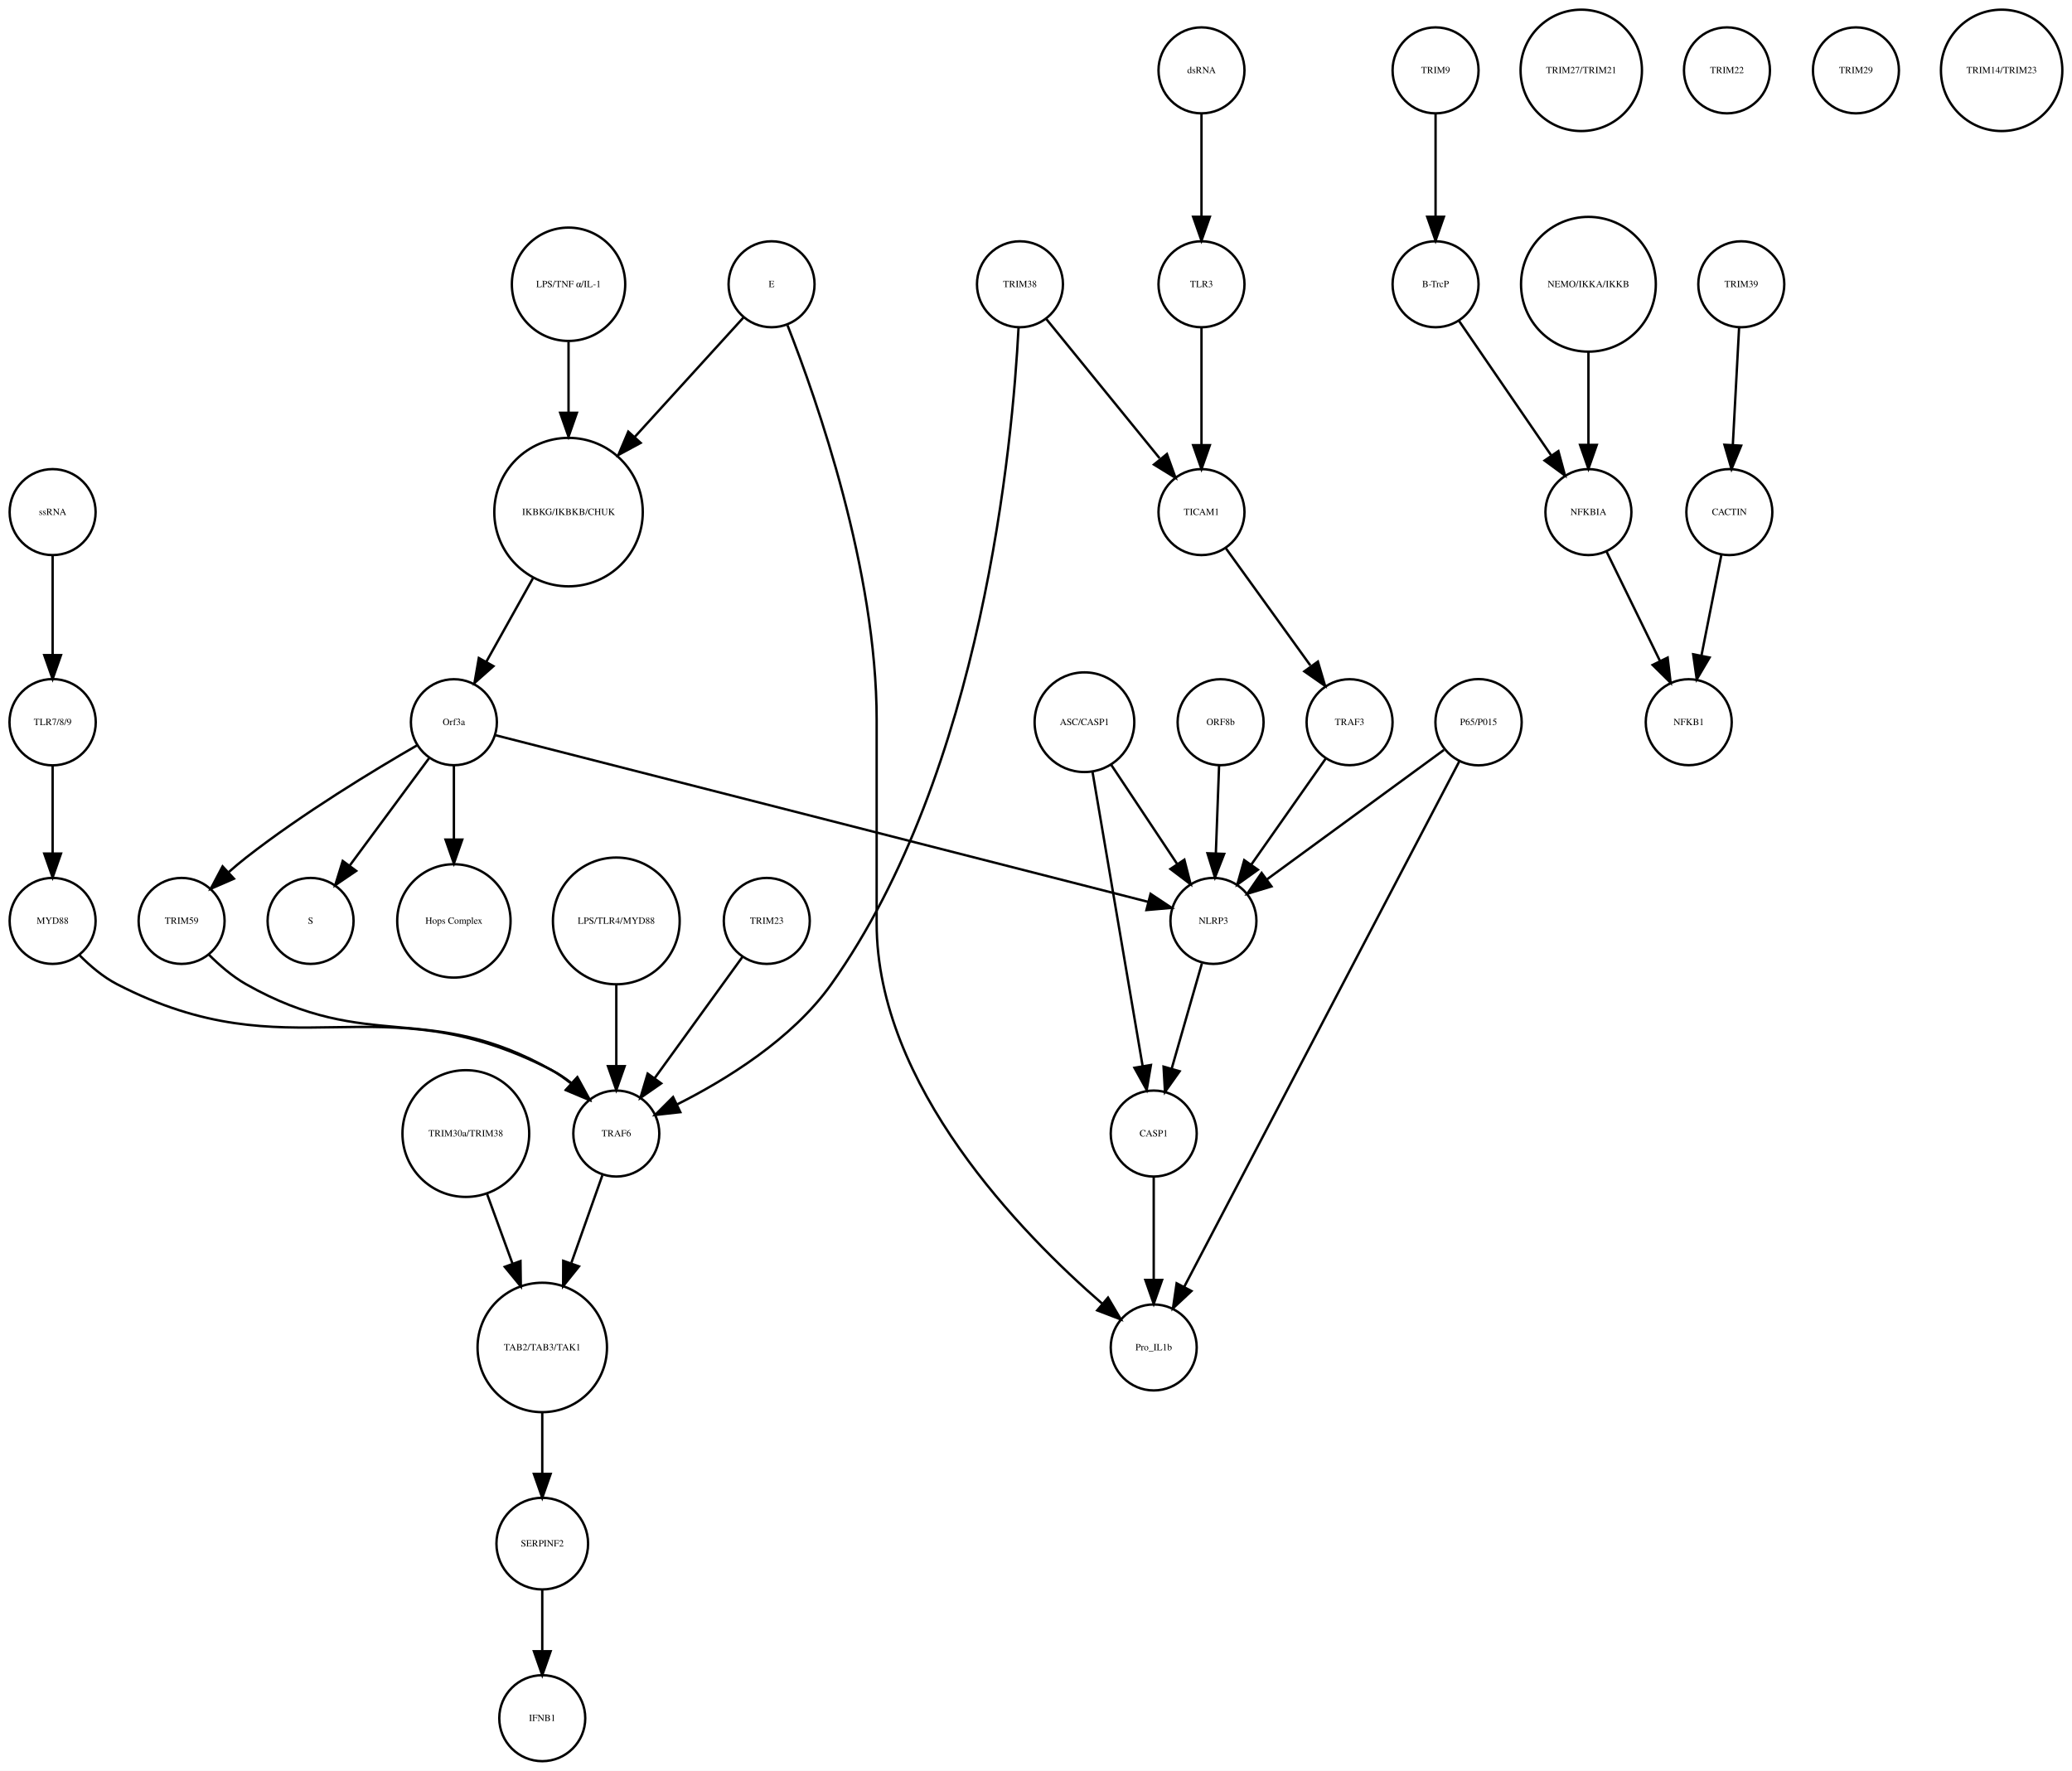
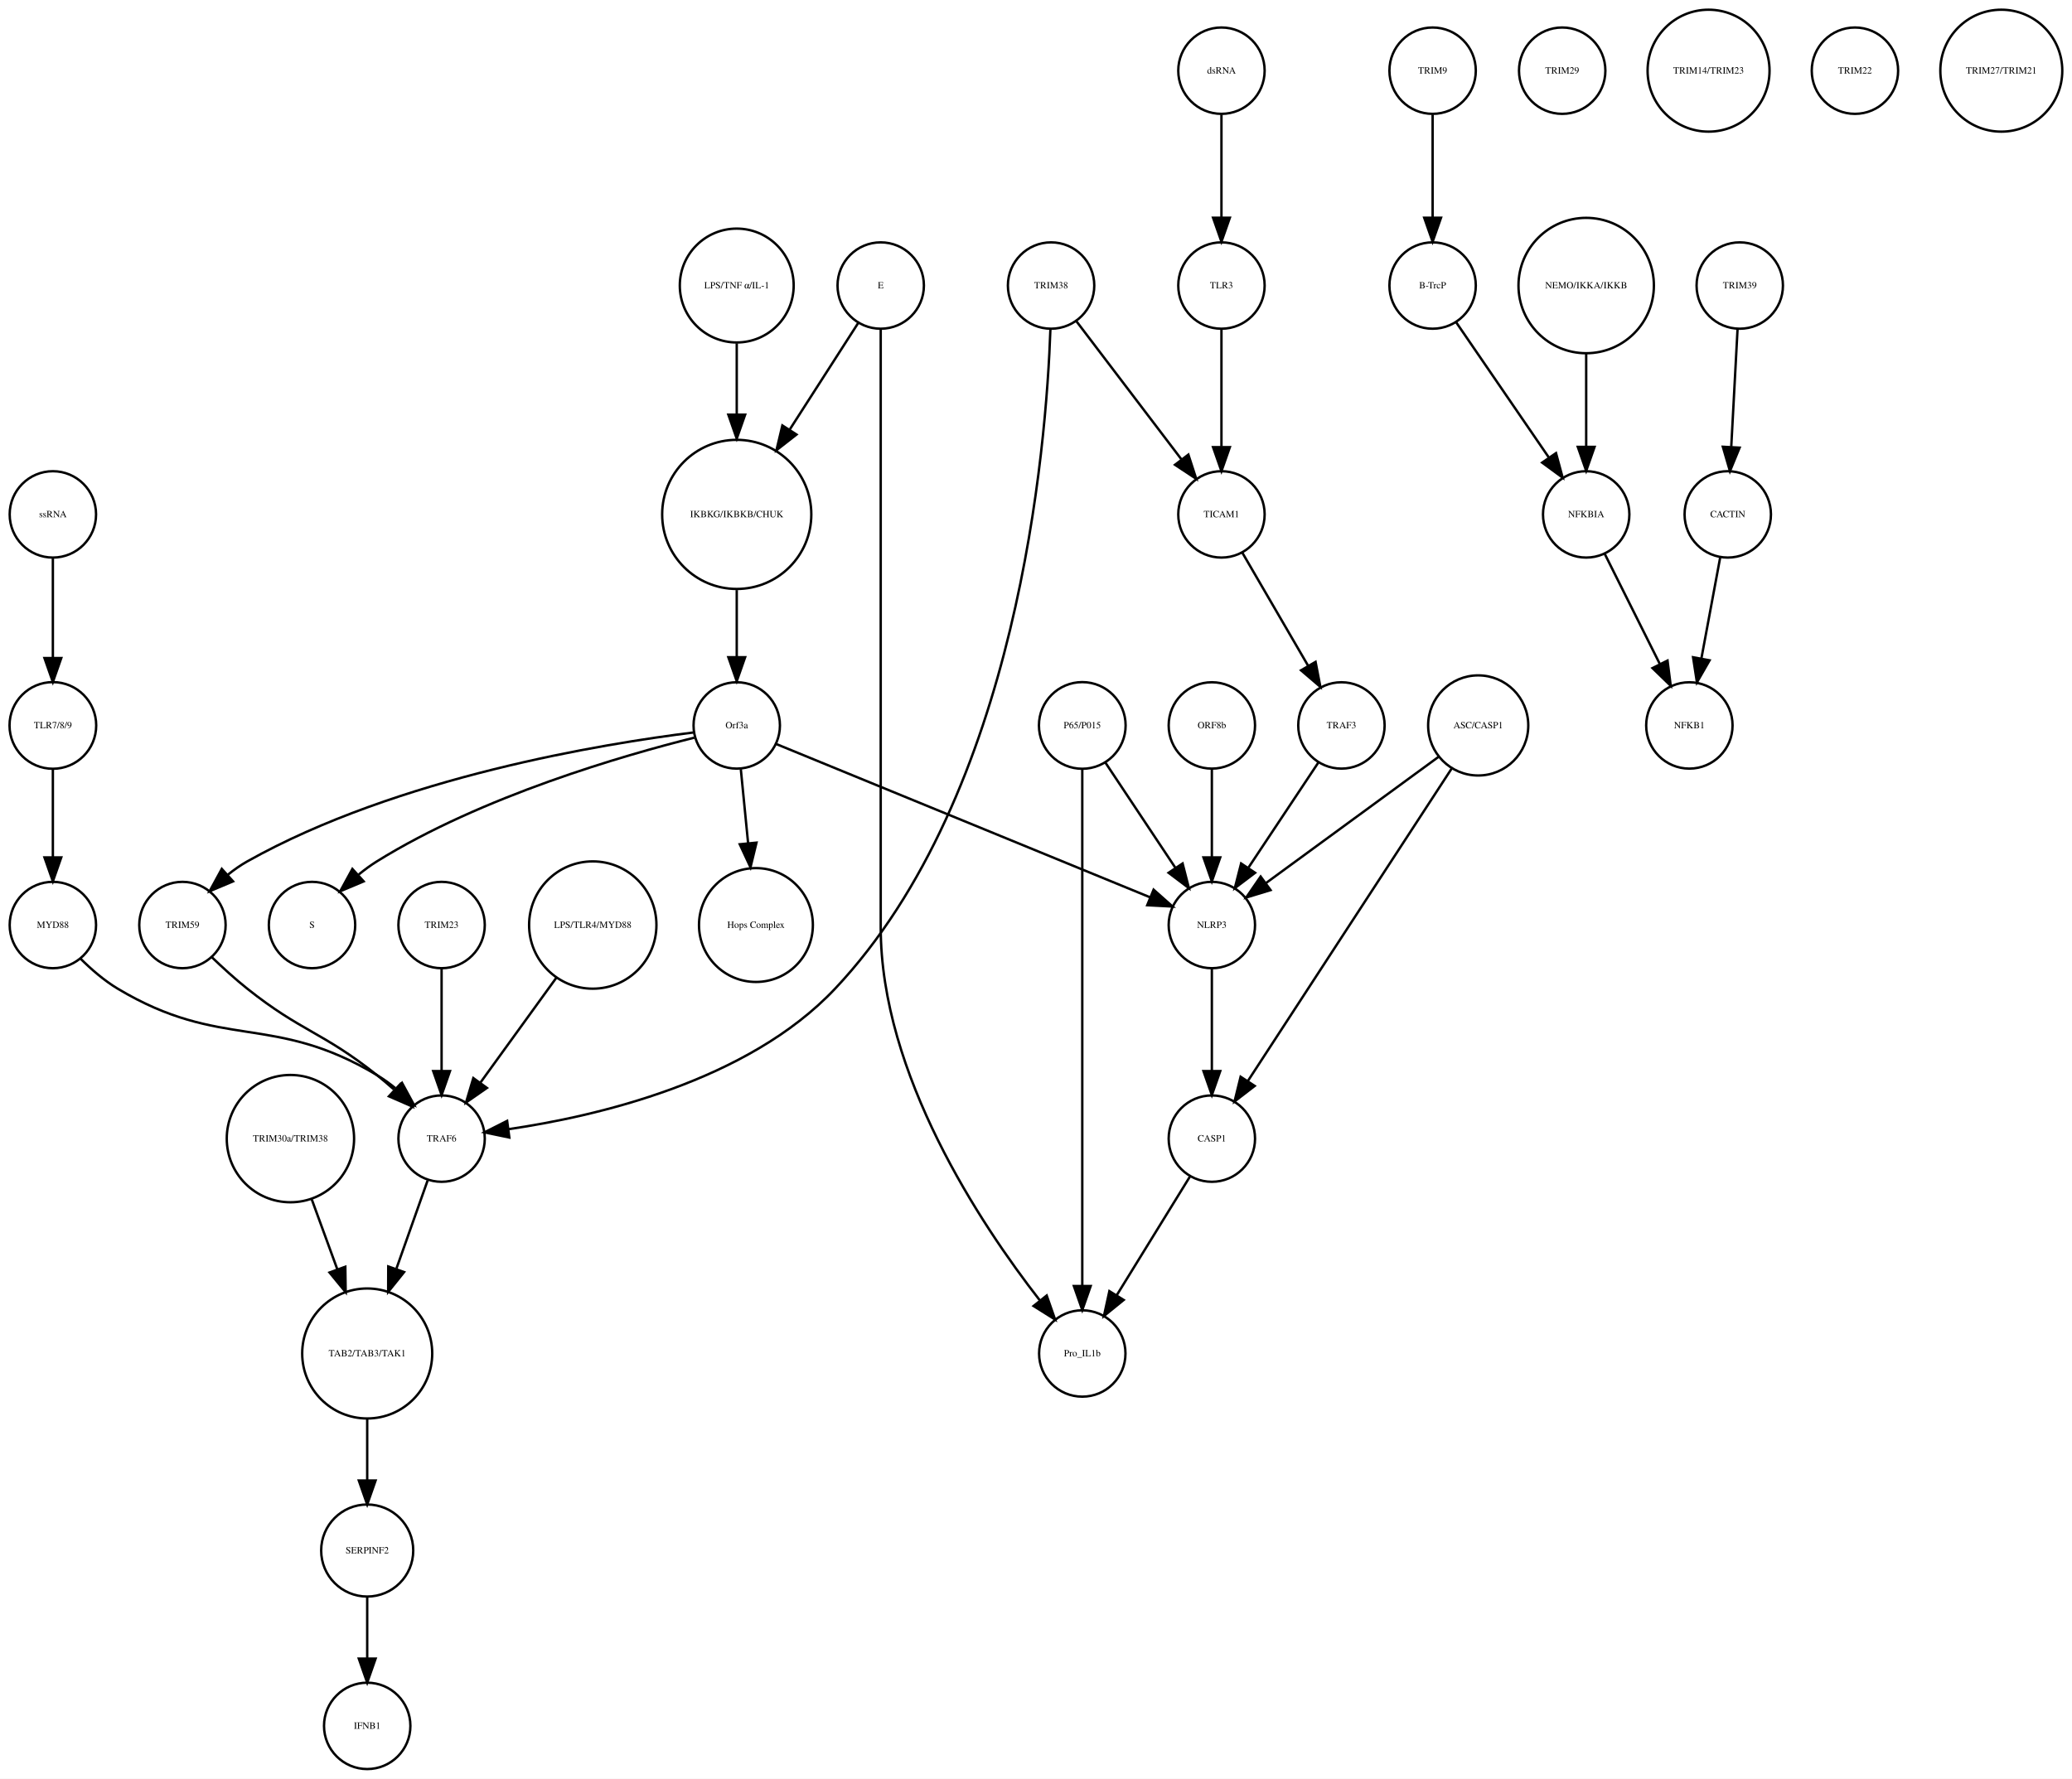
- <svg xmlns="http://www.w3.org/2000/svg" width="867pt" height="741pt" viewBox="0.00 0.00 867.49 741.41">
+ <svg xmlns="http://www.w3.org/2000/svg" width="863pt" height="741pt" viewBox="0.00 0.00 863.49 741.41">
  <g id="graph0" class="graph" transform="scale(1 1) rotate(0) translate(4 737.415)">
-     <polygon fill="white" stroke="none" points="-4,4 -4,-737.415 863.487,-737.415 863.487,4 -4,4" />
+     <polygon fill="white" stroke="none" points="-4,4 -4,-737.415 859.487,-737.415 859.487,4 -4,4" />
    <g id="node1" class="node">
-       <ellipse fill="none" stroke="black" cx="234.031" cy="-522.999" rx="31.08" ry="31.08" />
-       <text text-anchor="middle" x="234.031" y="-521.799" font-family="Times,serif" font-size="4.00">IKBKG/IKBKB/CHUK</text>
+       <ellipse fill="none" stroke="black" cx="303.031" cy="-522.999" rx="31.08" ry="31.08" />
+       <text text-anchor="middle" x="303.031" y="-521.799" font-family="Times,serif" font-size="4.00">IKBKG/IKBKB/CHUK</text>
    </g>
    <g id="node2" class="node">
-       <ellipse fill="none" stroke="black" cx="186.031" cy="-435.026" rx="18" ry="18" />
-       <text text-anchor="middle" x="186.031" y="-433.826" font-family="Times,serif" font-size="4.00">Orf3a</text>
+       <ellipse fill="none" stroke="black" cx="303.031" cy="-435.026" rx="18" ry="18" />
+       <text text-anchor="middle" x="303.031" y="-433.826" font-family="Times,serif" font-size="4.00">Orf3a</text>
    </g>
    <g id="edge1" class="edge">
-       <path fill="none" stroke="black" d="M219.107,-495.268C212.892,-484.136 205.724,-471.298 199.653,-460.425" />
-       <polygon fill="black" stroke="black" points="202.583,-458.493 194.652,-451.468 196.471,-461.905 202.583,-458.493" />
+       <path fill="none" stroke="black" d="M303.031,-491.446C303.031,-482.388 303.031,-472.523 303.031,-463.661" />
+       <polygon fill="black" stroke="black" points="306.531,-463.469 303.031,-453.469 299.531,-463.469 306.531,-463.469" />
    </g>
    <g id="node3" class="node">
      <ellipse fill="none" stroke="black" cx="126.031" cy="-351.827" rx="18" ry="18" />
      <text text-anchor="middle" x="126.031" y="-350.627" font-family="Times,serif" font-size="4.00">S</text>
    </g>
    <g id="edge2" class="edge">
-       <path fill="none" stroke="black" d="M175.58,-419.882C166.46,-407.54 153.071,-389.421 142.51,-375.128" />
-       <polygon fill="black" stroke="black" points="145.12,-372.771 136.363,-366.809 139.491,-376.931 145.12,-372.771" />
+       <path fill="none" stroke="black" d="M285.361,-429.933C256.21,-422.658 196.908,-405.626 153.031,-378.343 150.464,-376.747 147.931,-374.88 145.507,-372.894" />
+       <polygon fill="black" stroke="black" points="147.552,-370.025 137.789,-365.911 142.856,-375.215 147.552,-370.025" />
    </g>
    <g id="node9" class="node">
-       <ellipse fill="none" stroke="black" cx="186.031" cy="-351.827" rx="23.73" ry="23.73" />
-       <text text-anchor="middle" x="186.031" y="-350.627" font-family="Times,serif" font-size="4.00">Hops Complex</text>
+       <ellipse fill="none" stroke="black" cx="311.031" cy="-351.827" rx="23.73" ry="23.73" />
+       <text text-anchor="middle" x="311.031" y="-350.627" font-family="Times,serif" font-size="4.00">Hops Complex</text>
    </g>
    <g id="edge3" class="edge">
-       <path fill="none" stroke="black" d="M186.031,-416.806C186.031,-407.868 186.031,-396.636 186.031,-386.088" />
-       <polygon fill="black" stroke="black" points="189.531,-385.878 186.031,-375.878 182.531,-385.878 189.531,-385.878" />
-     </g>
-     <g id="node18" class="node">
+       <path fill="none" stroke="black" d="M304.728,-416.806C305.608,-407.868 306.715,-396.636 307.754,-386.088" />
+       <polygon fill="black" stroke="black" points="311.263,-386.173 308.76,-375.878 304.296,-385.487 311.263,-386.173" />
+     </g>
+     <g id="node15" class="node">
      <ellipse fill="none" stroke="black" cx="72.031" cy="-351.827" rx="18" ry="18" />
      <text text-anchor="middle" x="72.031" y="-350.627" font-family="Times,serif" font-size="4.00">TRIM59</text>
    </g>
+     <g id="edge4" class="edge">
+       <path fill="none" stroke="black" d="M285.004,-432.091C248.02,-427.503 161.767,-413.584 99.031,-378.343 96.253,-376.783 93.542,-374.874 90.975,-372.81" />
+       <polygon fill="black" stroke="black" points="93.125,-370.035 83.361,-365.921 88.428,-375.226 93.125,-370.035" />
+     </g>
+     <g id="node23" class="node">
+       <ellipse fill="none" stroke="black" cx="501.031" cy="-351.827" rx="18" ry="18" />
+       <text text-anchor="middle" x="501.031" y="-350.627" font-family="Times,serif" font-size="4.00">NLRP3</text>
+     </g>
    <g id="edge5" class="edge">
-       <path fill="none" stroke="black" d="M170.674,-425.386C152.82,-415.076 122.771,-396.892 99.031,-378.343 96.649,-376.482 94.234,-374.447 91.878,-372.364" />
-       <polygon fill="black" stroke="black" points="93.944,-369.507 84.229,-365.281 89.188,-374.643 93.944,-369.507" />
-     </g>
-     <g id="node33" class="node">
-       <ellipse fill="none" stroke="black" cx="504.031" cy="-351.827" rx="18" ry="18" />
-       <text text-anchor="middle" x="504.031" y="-350.627" font-family="Times,serif" font-size="4.00">NLRP3</text>
-     </g>
-     <g id="edge4" class="edge">
-       <path fill="none" stroke="black" d="M203.581,-429.545C256.247,-416.097 413.213,-376.017 476.815,-359.776" />
-       <polygon fill="black" stroke="black" points="477.712,-363.16 486.535,-357.294 475.98,-356.377 477.712,-363.16" />
+       <path fill="none" stroke="black" d="M319.572,-427.243C354.089,-413.087 434.004,-380.315 475.297,-363.38" />
+       <polygon fill="black" stroke="black" points="476.753,-366.567 484.677,-359.534 474.097,-360.09 476.753,-366.567" />
    </g>
    <g id="node4" class="node">
-       <ellipse fill="none" stroke="black" cx="597.031" cy="-707.959" rx="18" ry="18" />
-       <text text-anchor="middle" x="597.031" y="-706.759" font-family="Times,serif" font-size="4.00">TRIM9</text>
+       <ellipse fill="none" stroke="black" cx="593.031" cy="-707.959" rx="18" ry="18" />
+       <text text-anchor="middle" x="593.031" y="-706.759" font-family="Times,serif" font-size="4.00">TRIM9</text>
    </g>
    <g id="node5" class="node">
-       <ellipse fill="none" stroke="black" cx="597.031" cy="-618.396" rx="18" ry="18" />
-       <text text-anchor="middle" x="597.031" y="-617.196" font-family="Times,serif" font-size="4.00">B-TrcP</text>
+       <ellipse fill="none" stroke="black" cx="593.031" cy="-618.396" rx="18" ry="18" />
+       <text text-anchor="middle" x="593.031" y="-617.196" font-family="Times,serif" font-size="4.00">B-TrcP</text>
    </g>
    <g id="edge6" class="edge">
-       <path fill="none" stroke="black" d="M597.031,-689.659C597.031,-677.426 597.031,-660.775 597.031,-646.753" />
-       <polygon fill="black" stroke="black" points="600.531,-646.659 597.031,-636.659 593.531,-646.659 600.531,-646.659" />
-     </g>
-     <g id="node38" class="node">
-       <ellipse fill="none" stroke="black" cx="661.031" cy="-522.999" rx="18" ry="18" />
-       <text text-anchor="middle" x="661.031" y="-521.799" font-family="Times,serif" font-size="4.00">NFKBIA</text>
+       <path fill="none" stroke="black" d="M593.031,-689.659C593.031,-677.426 593.031,-660.775 593.031,-646.753" />
+       <polygon fill="black" stroke="black" points="596.531,-646.659 593.031,-636.659 589.531,-646.659 596.531,-646.659" />
+     </g>
+     <g id="node19" class="node">
+       <ellipse fill="none" stroke="black" cx="657.031" cy="-522.999" rx="18" ry="18" />
+       <text text-anchor="middle" x="657.031" y="-521.799" font-family="Times,serif" font-size="4.00">NFKBIA</text>
    </g>
    <g id="edge7" class="edge">
-       <path fill="none" stroke="black" d="M606.751,-603.211C616.995,-588.262 633.285,-564.489 645.35,-546.883" />
-       <polygon fill="black" stroke="black" points="648.454,-548.545 651.22,-538.317 642.68,-544.588 648.454,-548.545" />
+       <path fill="none" stroke="black" d="M602.751,-603.211C612.995,-588.262 629.285,-564.489 641.35,-546.883" />
+       <polygon fill="black" stroke="black" points="644.454,-548.545 647.22,-538.317 638.68,-544.588 644.454,-548.545" />
    </g>
    <g id="node6" class="node">
-       <ellipse fill="none" stroke="black" cx="725.031" cy="-618.396" rx="18" ry="18" />
-       <text text-anchor="middle" x="725.031" y="-617.196" font-family="Times,serif" font-size="4.00">TRIM39</text>
+       <ellipse fill="none" stroke="black" cx="721.031" cy="-618.396" rx="18" ry="18" />
+       <text text-anchor="middle" x="721.031" y="-617.196" font-family="Times,serif" font-size="4.00">TRIM39</text>
    </g>
    <g id="node7" class="node">
-       <ellipse fill="none" stroke="black" cx="720.031" cy="-522.999" rx="18" ry="18" />
-       <text text-anchor="middle" x="720.031" y="-521.799" font-family="Times,serif" font-size="4.00">CACTIN</text>
+       <ellipse fill="none" stroke="black" cx="716.031" cy="-522.999" rx="18" ry="18" />
+       <text text-anchor="middle" x="716.031" y="-521.799" font-family="Times,serif" font-size="4.00">CACTIN</text>
    </g>
    <g id="edge8" class="edge">
-       <path fill="none" stroke="black" d="M724.114,-600.265C723.381,-586.573 722.34,-567.12 721.492,-551.288" />
-       <polygon fill="black" stroke="black" points="724.972,-550.819 720.942,-541.021 717.982,-551.193 724.972,-550.819" />
+       <path fill="none" stroke="black" d="M720.114,-600.265C719.381,-586.573 718.34,-567.12 717.492,-551.288" />
+       <polygon fill="black" stroke="black" points="720.972,-550.819 716.942,-541.021 713.982,-551.193 720.972,-550.819" />
    </g>
    <g id="node8" class="node">
-       <ellipse fill="none" stroke="black" cx="703.031" cy="-435.026" rx="18" ry="18" />
-       <text text-anchor="middle" x="703.031" y="-433.826" font-family="Times,serif" font-size="4.00">NFKB1</text>
+       <ellipse fill="none" stroke="black" cx="700.031" cy="-435.026" rx="18" ry="18" />
+       <text text-anchor="middle" x="700.031" y="-433.826" font-family="Times,serif" font-size="4.00">NFKB1</text>
    </g>
    <g id="edge9" class="edge">
-       <path fill="none" stroke="black" d="M716.673,-505.013C714.298,-493.003 711.065,-476.654 708.343,-462.887" />
-       <polygon fill="black" stroke="black" points="711.756,-462.107 706.383,-452.976 704.889,-463.465 711.756,-462.107" />
+       <path fill="none" stroke="black" d="M712.87,-505.013C710.635,-493.003 707.592,-476.654 705.03,-462.887" />
+       <polygon fill="black" stroke="black" points="708.456,-462.167 703.186,-452.976 701.575,-463.448 708.456,-462.167" />
    </g>
    <g id="node10" class="node">
-       <ellipse fill="none" stroke="black" cx="561.031" cy="-435.026" rx="18" ry="18" />
-       <text text-anchor="middle" x="561.031" y="-433.826" font-family="Times,serif" font-size="4.00">TRAF3</text>
+       <ellipse fill="none" stroke="black" cx="303.031" cy="-618.396" rx="23.73" ry="23.73" />
+       <text text-anchor="middle" x="303.031" y="-617.196" font-family="Times,serif" font-size="4.00">LPS/TNF α/IL-1</text>
    </g>
    <g id="edge10" class="edge">
-       <path fill="none" stroke="black" d="M551.103,-419.882C542.492,-407.616 529.874,-389.642 519.87,-375.39" />
-       <polygon fill="black" stroke="black" points="522.648,-373.255 514.037,-367.081 516.918,-377.277 522.648,-373.255" />
+       <path fill="none" stroke="black" d="M303.031,-594.309C303.031,-585.408 303.031,-574.955 303.031,-564.87" />
+       <polygon fill="black" stroke="black" points="306.531,-564.574 303.031,-554.574 299.531,-564.574 306.531,-564.574" />
    </g>
    <g id="node11" class="node">
-       <ellipse fill="none" stroke="black" cx="234.031" cy="-618.396" rx="23.73" ry="23.73" />
-       <text text-anchor="middle" x="234.031" y="-617.196" font-family="Times,serif" font-size="4.00">LPS/TNF α/IL-1</text>
-     </g>
-     <g id="edge11" class="edge">
-       <path fill="none" stroke="black" d="M234.031,-594.309C234.031,-585.408 234.031,-574.955 234.031,-564.87" />
-       <polygon fill="black" stroke="black" points="237.531,-564.574 234.031,-554.574 230.531,-564.574 237.531,-564.574" />
-     </g>
-     <g id="node12" class="node">
-       <ellipse fill="none" stroke="black" cx="319.031" cy="-618.396" rx="18" ry="18" />
-       <text text-anchor="middle" x="319.031" y="-617.196" font-family="Times,serif" font-size="4.00">E</text>
-     </g>
-     <g id="edge12" class="edge">
-       <path fill="none" stroke="black" d="M307.212,-604.409C295.503,-591.543 277.141,-571.367 261.74,-554.444" />
-       <polygon fill="black" stroke="black" points="264.226,-551.976 254.906,-546.936 259.049,-556.687 264.226,-551.976" />
-     </g>
-     <g id="node29" class="node">
-       <ellipse fill="none" stroke="black" cx="479.031" cy="-173.231" rx="18" ry="18" />
-       <text text-anchor="middle" x="479.031" y="-172.031" font-family="Times,serif" font-size="4.00">Pro_IL1b</text>
-     </g>
-     <g id="edge13" class="edge">
-       <path fill="none" stroke="black" d="M325.714,-601.211C338.023,-569.891 363.031,-498.56 363.031,-436.026 363.031,-436.026 363.031,-436.026 363.031,-350.827 363.031,-282.857 423.805,-220.762 457.374,-191.647" />
-       <polygon fill="black" stroke="black" points="459.892,-194.101 465.269,-184.972 455.373,-188.756 459.892,-194.101" />
+       <ellipse fill="none" stroke="black" cx="18.031" cy="-435.026" rx="18.062" ry="18.062" />
+       <text text-anchor="middle" x="18.031" y="-433.826" font-family="Times,serif" font-size="4.00">TLR7/8/9</text>
    </g>
    <g id="node13" class="node">
      <ellipse fill="none" stroke="black" cx="18.031" cy="-351.827" rx="18" ry="18" />
      <text text-anchor="middle" x="18.031" y="-350.627" font-family="Times,serif" font-size="4.00">MYD88</text>
    </g>
+     <g id="edge11" class="edge">
+       <path fill="none" stroke="black" d="M18.031,-416.806C18.031,-406.148 18.031,-392.23 18.031,-380.097" />
+       <polygon fill="black" stroke="black" points="21.531,-380.022 18.031,-370.022 14.531,-380.022 21.531,-380.022" />
+     </g>
+     <g id="node12" class="node">
+       <ellipse fill="none" stroke="black" cx="149.031" cy="-173.231" rx="27.094" ry="27.094" />
+       <text text-anchor="middle" x="149.031" y="-172.031" font-family="Times,serif" font-size="4.00">TAB2/TAB3/TAK1</text>
+     </g>
+     <g id="node29" class="node">
+       <ellipse fill="none" stroke="black" cx="149.031" cy="-91.092" rx="19.184" ry="19.184" />
+       <text text-anchor="middle" x="149.031" y="-89.892" font-family="Times,serif" font-size="4.00">SERPINF2</text>
+     </g>
+     <g id="edge12" class="edge">
+       <path fill="none" stroke="black" d="M149.031,-145.99C149.031,-137.774 149.031,-128.673 149.031,-120.325" />
+       <polygon fill="black" stroke="black" points="152.531,-120.277 149.031,-110.277 145.531,-120.277 152.531,-120.277" />
+     </g>
+     <g id="node22" class="node">
+       <ellipse fill="none" stroke="black" cx="180.031" cy="-262.794" rx="18" ry="18" />
+       <text text-anchor="middle" x="180.031" y="-261.594" font-family="Times,serif" font-size="4.00">TRAF6</text>
+     </g>
+     <g id="edge13" class="edge">
+       <path fill="none" stroke="black" d="M29.46,-337.903C33.954,-333.427 39.387,-328.69 45.031,-325.31 88.442,-299.321 109.62,-315.3 153.031,-289.31 155.677,-287.726 158.276,-285.844 160.754,-283.83" />
+       <polygon fill="black" stroke="black" points="163.543,-286.026 168.602,-276.717 158.842,-280.839 163.543,-286.026" />
+     </g>
+     <g id="node14" class="node">
+       <ellipse fill="none" stroke="black" cx="647.031" cy="-707.959" rx="18" ry="18" />
+       <text text-anchor="middle" x="647.031" y="-706.759" font-family="Times,serif" font-size="4.00">TRIM29</text>
+     </g>
+     <g id="edge14" class="edge">
+       <path fill="none" stroke="black" d="M84.27,-338.425C88.763,-334.101 93.986,-329.329 99.031,-325.31 121.594,-307.34 130.469,-307.281 153.031,-289.31 155.396,-287.427 157.8,-285.378 160.15,-283.287" />
+       <polygon fill="black" stroke="black" points="162.842,-285.563 167.792,-276.195 158.081,-280.431 162.842,-285.563" />
+     </g>
+     <g id="node16" class="node">
+       <ellipse fill="none" stroke="black" cx="708.031" cy="-707.959" rx="25.412" ry="25.412" />
+       <text text-anchor="middle" x="708.031" y="-706.759" font-family="Times,serif" font-size="4.00">TRIM14/TRIM23</text>
+     </g>
+     <g id="node17" class="node">
+       <ellipse fill="none" stroke="black" cx="363.031" cy="-618.396" rx="18" ry="18" />
+       <text text-anchor="middle" x="363.031" y="-617.196" font-family="Times,serif" font-size="4.00">E</text>
+     </g>
+     <g id="edge16" class="edge">
+       <path fill="none" stroke="black" d="M353.656,-602.802C346.052,-590.965 335.021,-573.795 325.196,-558.501" />
+       <polygon fill="black" stroke="black" points="327.935,-556.289 319.585,-549.767 322.046,-560.072 327.935,-556.289" />
+     </g>
+     <g id="node18" class="node">
+       <ellipse fill="none" stroke="black" cx="447.031" cy="-173.231" rx="18" ry="18" />
+       <text text-anchor="middle" x="447.031" y="-172.031" font-family="Times,serif" font-size="4.00">Pro_IL1b</text>
+     </g>
+     <g id="edge15" class="edge">
+       <path fill="none" stroke="black" d="M363.031,-600.392C363.031,-568.275 363.031,-496.483 363.031,-436.026 363.031,-436.026 363.031,-436.026 363.031,-350.827 363.031,-289.692 404.592,-227.187 429.246,-195.487" />
+       <polygon fill="black" stroke="black" points="432.205,-197.39 435.703,-187.39 426.732,-193.026 432.205,-197.39" />
+     </g>
+     <g id="edge17" class="edge">
+       <path fill="none" stroke="black" d="M664.719,-506.629C671.1,-493.871 680.295,-475.486 687.703,-460.675" />
+       <polygon fill="black" stroke="black" points="690.922,-462.063 692.265,-451.553 684.662,-458.931 690.922,-462.063" />
+     </g>
+     <g id="node20" class="node">
+       <ellipse fill="none" stroke="black" cx="501.031" cy="-262.794" rx="18" ry="18" />
+       <text text-anchor="middle" x="501.031" y="-261.594" font-family="Times,serif" font-size="4.00">CASP1</text>
+     </g>
+     <g id="edge18" class="edge">
+       <path fill="none" stroke="black" d="M491.871,-246.94C483.52,-233.398 471.047,-213.174 461.375,-197.49" />
+       <polygon fill="black" stroke="black" points="464.284,-195.54 456.056,-188.865 458.326,-199.214 464.284,-195.54" />
+     </g>
+     <g id="node21" class="node">
+       <ellipse fill="none" stroke="black" cx="612.031" cy="-435.026" rx="20.867" ry="20.867" />
+       <text text-anchor="middle" x="612.031" y="-433.826" font-family="Times,serif" font-size="4.00">ASC/CASP1</text>
+     </g>
+     <g id="edge19" class="edge">
+       <path fill="none" stroke="black" d="M601.186,-417.394C581.255,-386.828 538.771,-321.672 516.069,-286.856" />
+       <polygon fill="black" stroke="black" points="518.881,-284.76 510.487,-278.295 513.017,-288.584 518.881,-284.76" />
+     </g>
+     <g id="edge20" class="edge">
+       <path fill="none" stroke="black" d="M595.653,-422.045C576.572,-408.087 544.938,-384.946 523.553,-369.303" />
+       <polygon fill="black" stroke="black" points="525.495,-366.387 515.358,-363.307 521.362,-372.036 525.495,-366.387" />
+     </g>
+     <g id="edge21" class="edge">
+       <path fill="none" stroke="black" d="M174.2,-245.324C170.547,-235.004 165.7,-221.313 161.235,-208.703" />
+       <polygon fill="black" stroke="black" points="164.404,-207.165 157.767,-198.906 157.805,-209.501 164.404,-207.165" />
+     </g>
+     <g id="edge22" class="edge">
+       <path fill="none" stroke="black" d="M501.031,-333.632C501.031,-321.473 501.031,-304.923 501.031,-290.986" />
+       <polygon fill="black" stroke="black" points="504.531,-290.953 501.031,-280.953 497.531,-290.953 504.531,-290.953" />
+     </g>
+     <g id="node24" class="node">
+       <ellipse fill="none" stroke="black" cx="505.031" cy="-522.999" rx="18" ry="18" />
+       <text text-anchor="middle" x="505.031" y="-521.799" font-family="Times,serif" font-size="4.00">TICAM1</text>
+     </g>
+     <g id="node27" class="node">
+       <ellipse fill="none" stroke="black" cx="555.031" cy="-435.026" rx="18" ry="18" />
+       <text text-anchor="middle" x="555.031" y="-433.826" font-family="Times,serif" font-size="4.00">TRAF3</text>
+     </g>
+     <g id="edge23" class="edge">
+       <path fill="none" stroke="black" d="M513.741,-507.023C521.294,-494.036 532.362,-475.005 541.138,-459.915" />
+       <polygon fill="black" stroke="black" points="544.252,-461.522 546.254,-451.118 538.201,-458.003 544.252,-461.522" />
+     </g>
+     <g id="node25" class="node">
+       <ellipse fill="none" stroke="black" cx="769.031" cy="-707.959" rx="18" ry="18" />
+       <text text-anchor="middle" x="769.031" y="-706.759" font-family="Times,serif" font-size="4.00">TRIM22</text>
+     </g>
+     <g id="node26" class="node">
+       <ellipse fill="none" stroke="black" cx="505.031" cy="-618.396" rx="18" ry="18" />
+       <text text-anchor="middle" x="505.031" y="-617.196" font-family="Times,serif" font-size="4.00">TLR3</text>
+     </g>
+     <g id="edge24" class="edge">
+       <path fill="none" stroke="black" d="M505.031,-600.265C505.031,-586.573 505.031,-567.12 505.031,-551.288" />
+       <polygon fill="black" stroke="black" points="508.531,-551.02 505.031,-541.021 501.531,-551.021 508.531,-551.02" />
+     </g>
+     <g id="edge25" class="edge">
+       <path fill="none" stroke="black" d="M545.377,-419.51C537.314,-407.385 525.672,-389.88 516.34,-375.847" />
+       <polygon fill="black" stroke="black" points="519.054,-373.607 510.602,-367.218 513.225,-377.483 519.054,-373.607" />
+     </g>
+     <g id="node28" class="node">
+       <ellipse fill="none" stroke="black" cx="180.031" cy="-351.827" rx="18" ry="18" />
+       <text text-anchor="middle" x="180.031" y="-350.627" font-family="Times,serif" font-size="4.00">TRIM23</text>
+     </g>
+     <g id="edge26" class="edge">
+       <path fill="none" stroke="black" d="M180.031,-333.632C180.031,-321.473 180.031,-304.923 180.031,-290.986" />
+       <polygon fill="black" stroke="black" points="183.531,-290.953 180.031,-280.953 176.531,-290.953 183.531,-290.953" />
+     </g>
    <g id="node39" class="node">
-       <ellipse fill="none" stroke="black" cx="254.031" cy="-262.794" rx="18" ry="18" />
-       <text text-anchor="middle" x="254.031" y="-261.594" font-family="Times,serif" font-size="4.00">TRAF6</text>
-     </g>
-     <g id="edge14" class="edge">
-       <path fill="none" stroke="black" d="M29.241,-337.509C33.711,-332.99 39.185,-328.326 45.031,-325.31 118.313,-287.511 153.75,-327.11 227.031,-289.31 229.863,-287.85 232.608,-286.002 235.193,-283.972" />
-       <polygon fill="black" stroke="black" points="237.726,-286.401 242.822,-277.112 233.046,-281.196 237.726,-286.401" />
-     </g>
-     <g id="node14" class="node">
-       <ellipse fill="none" stroke="black" cx="191.031" cy="-262.794" rx="26.533" ry="26.533" />
-       <text text-anchor="middle" x="191.031" y="-261.594" font-family="Times,serif" font-size="4.00">TRIM30a/TRIM38</text>
+       <ellipse fill="none" stroke="black" cx="149.031" cy="-18" rx="18" ry="18" />
+       <text text-anchor="middle" x="149.031" y="-16.8" font-family="Times,serif" font-size="4.00">IFNB1</text>
+     </g>
+     <g id="edge27" class="edge">
+       <path fill="none" stroke="black" d="M149.031,-71.784C149.031,-64.031 149.031,-54.836 149.031,-46.309" />
+       <polygon fill="black" stroke="black" points="152.531,-46.025 149.031,-36.026 145.531,-46.026 152.531,-46.025" />
+     </g>
+     <g id="node30" class="node">
+       <ellipse fill="none" stroke="black" cx="501.031" cy="-435.026" rx="18" ry="18" />
+       <text text-anchor="middle" x="501.031" y="-433.826" font-family="Times,serif" font-size="4.00">ORF8b</text>
+     </g>
+     <g id="edge28" class="edge">
+       <path fill="none" stroke="black" d="M501.031,-416.806C501.031,-406.148 501.031,-392.23 501.031,-380.097" />
+       <polygon fill="black" stroke="black" points="504.531,-380.022 501.031,-370.022 497.531,-380.022 504.531,-380.022" />
+     </g>
+     <g id="node31" class="node">
+       <ellipse fill="none" stroke="black" cx="434.031" cy="-618.396" rx="18" ry="18" />
+       <text text-anchor="middle" x="434.031" y="-617.196" font-family="Times,serif" font-size="4.00">TRIM38</text>
+     </g>
+     <g id="edge30" class="edge">
+       <path fill="none" stroke="black" d="M433.758,-600.35C432.048,-551.011 420.427,-406.43 344.031,-325.31 307.504,-286.524 244.158,-272.014 207.811,-266.719" />
+       <polygon fill="black" stroke="black" points="208.262,-263.248 197.889,-265.405 207.343,-270.187 208.262,-263.248" />
+     </g>
+     <g id="edge29" class="edge">
+       <path fill="none" stroke="black" d="M444.508,-603.615C456.044,-588.44 474.753,-563.829 488.319,-545.983" />
+       <polygon fill="black" stroke="black" points="491.246,-547.915 494.512,-537.836 485.674,-543.679 491.246,-547.915" />
+     </g>
+     <g id="node32" class="node">
+       <ellipse fill="none" stroke="black" cx="657.031" cy="-618.396" rx="28.215" ry="28.215" />
+       <text text-anchor="middle" x="657.031" y="-617.196" font-family="Times,serif" font-size="4.00">NEMO/IKKA/IKKB</text>
+     </g>
+     <g id="edge31" class="edge">
+       <path fill="none" stroke="black" d="M657.031,-590.13C657.031,-577.887 657.031,-563.475 657.031,-551.235" />
+       <polygon fill="black" stroke="black" points="660.531,-551.147 657.031,-541.147 653.531,-551.147 660.531,-551.147" />
+     </g>
+     <g id="node33" class="node">
+       <ellipse fill="none" stroke="black" cx="505.031" cy="-707.959" rx="18" ry="18" />
+       <text text-anchor="middle" x="505.031" y="-706.759" font-family="Times,serif" font-size="4.00">dsRNA</text>
+     </g>
+     <g id="edge32" class="edge">
+       <path fill="none" stroke="black" d="M505.031,-689.659C505.031,-677.426 505.031,-660.775 505.031,-646.753" />
+       <polygon fill="black" stroke="black" points="508.531,-646.659 505.031,-636.659 501.531,-646.659 508.531,-646.659" />
+     </g>
+     <g id="node34" class="node">
+       <ellipse fill="none" stroke="black" cx="117.031" cy="-262.794" rx="26.533" ry="26.533" />
+       <text text-anchor="middle" x="117.031" y="-261.594" font-family="Times,serif" font-size="4.00">TRIM30a/TRIM38</text>
+     </g>
+     <g id="edge33" class="edge">
+       <path fill="none" stroke="black" d="M125.945,-237.403C129.246,-228.37 133.051,-217.957 136.608,-208.224" />
+       <polygon fill="black" stroke="black" points="139.909,-209.389 140.054,-198.795 133.334,-206.986 139.909,-209.389" />
+     </g>
+     <g id="node35" class="node">
+       <ellipse fill="none" stroke="black" cx="447.031" cy="-435.026" rx="18.062" ry="18.062" />
+       <text text-anchor="middle" x="447.031" y="-433.826" font-family="Times,serif" font-size="4.00">P65/P015</text>
+     </g>
+     <g id="edge34" class="edge">
+       <path fill="none" stroke="black" d="M447.031,-416.98C447.031,-372.941 447.031,-255.078 447.031,-201.461" />
+       <polygon fill="black" stroke="black" points="450.531,-201.339 447.031,-191.339 443.531,-201.339 450.531,-201.339" />
+     </g>
+     <g id="edge35" class="edge">
+       <path fill="none" stroke="black" d="M456.685,-419.51C464.748,-407.385 476.39,-389.88 485.722,-375.847" />
+       <polygon fill="black" stroke="black" points="488.837,-377.483 491.461,-367.218 483.009,-373.607 488.837,-377.483" />
+     </g>
+     <g id="node36" class="node">
+       <ellipse fill="none" stroke="black" cx="830.031" cy="-707.959" rx="25.412" ry="25.412" />
+       <text text-anchor="middle" x="830.031" y="-706.759" font-family="Times,serif" font-size="4.00">TRIM27/TRIM21</text>
    </g>
    <g id="node37" class="node">
-       <ellipse fill="none" stroke="black" cx="223.031" cy="-173.231" rx="27.094" ry="27.094" />
-       <text text-anchor="middle" x="223.031" y="-172.031" font-family="Times,serif" font-size="4.00">TAB2/TAB3/TAK1</text>
-     </g>
-     <g id="edge15" class="edge">
-       <path fill="none" stroke="black" d="M199.945,-237.403C203.246,-228.37 207.051,-217.957 210.608,-208.224" />
-       <polygon fill="black" stroke="black" points="213.909,-209.389 214.054,-198.795 207.334,-206.986 213.909,-209.389" />
-     </g>
-     <g id="node15" class="node">
+       <ellipse fill="none" stroke="black" cx="243.031" cy="-351.827" rx="26.533" ry="26.533" />
+       <text text-anchor="middle" x="243.031" y="-350.627" font-family="Times,serif" font-size="4.00">LPS/TLR4/MYD88</text>
+     </g>
+     <g id="edge36" class="edge">
+       <path fill="none" stroke="black" d="M227.781,-329.759C218.221,-316.553 205.913,-299.549 196.187,-286.113" />
+       <polygon fill="black" stroke="black" points="198.922,-283.922 190.223,-277.874 193.252,-288.027 198.922,-283.922" />
+     </g>
+     <g id="node38" class="node">
      <ellipse fill="none" stroke="black" cx="18.031" cy="-522.999" rx="18" ry="18" />
      <text text-anchor="middle" x="18.031" y="-521.799" font-family="Times,serif" font-size="4.00">ssRNA</text>
    </g>
-     <g id="node30" class="node">
-       <ellipse fill="none" stroke="black" cx="18.031" cy="-435.026" rx="18.062" ry="18.062" />
-       <text text-anchor="middle" x="18.031" y="-433.826" font-family="Times,serif" font-size="4.00">TLR7/8/9</text>
-     </g>
-     <g id="edge16" class="edge">
+     <g id="edge37" class="edge">
      <path fill="none" stroke="black" d="M18.031,-504.601C18.031,-492.754 18.031,-476.83 18.031,-463.309" />
      <polygon fill="black" stroke="black" points="21.531,-463.105 18.031,-453.105 14.531,-463.105 21.531,-463.105" />
    </g>
-     <g id="node16" class="node">
-       <ellipse fill="none" stroke="black" cx="658.031" cy="-707.959" rx="25.412" ry="25.412" />
-       <text text-anchor="middle" x="658.031" y="-706.759" font-family="Times,serif" font-size="4.00">TRIM27/TRIM21</text>
-     </g>
-     <g id="node17" class="node">
-       <ellipse fill="none" stroke="black" cx="499.031" cy="-522.999" rx="18" ry="18" />
-       <text text-anchor="middle" x="499.031" y="-521.799" font-family="Times,serif" font-size="4.00">TICAM1</text>
-     </g>
-     <g id="edge17" class="edge">
-       <path fill="none" stroke="black" d="M509.269,-507.802C518.872,-494.486 533.394,-474.349 544.615,-458.79" />
-       <polygon fill="black" stroke="black" points="547.767,-460.402 550.778,-450.244 542.09,-456.308 547.767,-460.402" />
-     </g>
-     <g id="edge18" class="edge">
-       <path fill="none" stroke="black" d="M83.375,-337.757C87.859,-333.264 93.308,-328.554 99.031,-325.31 150.443,-296.17 175.62,-318.451 227.031,-289.31 229.714,-287.79 232.336,-285.947 234.828,-283.956" />
-       <polygon fill="black" stroke="black" points="237.607,-286.162 242.688,-276.864 232.918,-280.964 237.607,-286.162" />
-     </g>
-     <g id="node19" class="node">
-       <ellipse fill="none" stroke="black" cx="223.031" cy="-18" rx="18" ry="18" />
-       <text text-anchor="middle" x="223.031" y="-16.8" font-family="Times,serif" font-size="4.00">IFNB1</text>
-     </g>
-     <g id="node20" class="node">
-       <ellipse fill="none" stroke="black" cx="223.031" cy="-91.092" rx="19.184" ry="19.184" />
-       <text text-anchor="middle" x="223.031" y="-89.892" font-family="Times,serif" font-size="4.00">SERPINF2</text>
-     </g>
-     <g id="edge19" class="edge">
-       <path fill="none" stroke="black" d="M223.031,-71.784C223.031,-64.031 223.031,-54.836 223.031,-46.309" />
-       <polygon fill="black" stroke="black" points="226.531,-46.025 223.031,-36.026 219.531,-46.026 226.531,-46.025" />
-     </g>
-     <g id="node21" class="node">
-       <ellipse fill="none" stroke="black" cx="719.031" cy="-707.959" rx="18" ry="18" />
-       <text text-anchor="middle" x="719.031" y="-706.759" font-family="Times,serif" font-size="4.00">TRIM22</text>
-     </g>
-     <g id="node22" class="node">
-       <ellipse fill="none" stroke="black" cx="499.031" cy="-707.959" rx="18" ry="18" />
-       <text text-anchor="middle" x="499.031" y="-706.759" font-family="Times,serif" font-size="4.00">dsRNA</text>
-     </g>
-     <g id="node27" class="node">
-       <ellipse fill="none" stroke="black" cx="499.031" cy="-618.396" rx="18" ry="18" />
-       <text text-anchor="middle" x="499.031" y="-617.196" font-family="Times,serif" font-size="4.00">TLR3</text>
-     </g>
-     <g id="edge20" class="edge">
-       <path fill="none" stroke="black" d="M499.031,-689.659C499.031,-677.426 499.031,-660.775 499.031,-646.753" />
-       <polygon fill="black" stroke="black" points="502.531,-646.659 499.031,-636.659 495.531,-646.659 502.531,-646.659" />
-     </g>
-     <g id="node23" class="node">
-       <ellipse fill="none" stroke="black" cx="615.031" cy="-435.026" rx="18.062" ry="18.062" />
-       <text text-anchor="middle" x="615.031" y="-433.826" font-family="Times,serif" font-size="4.00">P65/P015</text>
-     </g>
-     <g id="edge22" class="edge">
-       <path fill="none" stroke="black" d="M606.931,-418.553C584.16,-375.053 519.441,-251.424 491.8,-198.623" />
-       <polygon fill="black" stroke="black" points="494.828,-196.859 487.089,-189.623 488.626,-200.106 494.828,-196.859" />
-     </g>
-     <g id="edge21" class="edge">
-       <path fill="none" stroke="black" d="M600.52,-423.411C581.636,-409.597 548.448,-385.319 526.35,-369.154" />
-       <polygon fill="black" stroke="black" points="528.333,-366.268 518.195,-363.188 524.2,-371.917 528.333,-366.268" />
-     </g>
-     <g id="node24" class="node">
-       <ellipse fill="none" stroke="black" cx="423.031" cy="-618.396" rx="18" ry="18" />
-       <text text-anchor="middle" x="423.031" y="-617.196" font-family="Times,serif" font-size="4.00">TRIM38</text>
-     </g>
-     <g id="edge24" class="edge">
-       <path fill="none" stroke="black" d="M433.92,-604.014C446.336,-588.756 466.809,-563.597 481.485,-545.562" />
-       <polygon fill="black" stroke="black" points="484.566,-547.321 488.162,-537.355 479.136,-542.903 484.566,-547.321" />
-     </g>
-     <g id="edge23" class="edge">
-       <path fill="none" stroke="black" d="M422.433,-600.182C419.974,-552.195 407.464,-414.6 344.031,-325.31 327.661,-302.267 299.76,-285.174 279.354,-274.93" />
-       <polygon fill="black" stroke="black" points="280.828,-271.756 270.298,-270.583 277.798,-278.066 280.828,-271.756" />
-     </g>
-     <g id="node25" class="node">
-       <ellipse fill="none" stroke="black" cx="479.031" cy="-262.794" rx="18" ry="18" />
-       <text text-anchor="middle" x="479.031" y="-261.594" font-family="Times,serif" font-size="4.00">CASP1</text>
-     </g>
-     <g id="edge25" class="edge">
-       <path fill="none" stroke="black" d="M479.031,-244.494C479.031,-232.261 479.031,-215.61 479.031,-201.588" />
-       <polygon fill="black" stroke="black" points="482.531,-201.494 479.031,-191.494 475.531,-201.494 482.531,-201.494" />
-     </g>
-     <g id="node26" class="node">
-       <ellipse fill="none" stroke="black" cx="254.031" cy="-351.827" rx="26.533" ry="26.533" />
-       <text text-anchor="middle" x="254.031" y="-350.627" font-family="Times,serif" font-size="4.00">LPS/TLR4/MYD88</text>
-     </g>
-     <g id="edge26" class="edge">
-       <path fill="none" stroke="black" d="M254.031,-325.185C254.031,-314.505 254.031,-302.086 254.031,-291.223" />
-       <polygon fill="black" stroke="black" points="257.531,-291.002 254.031,-281.002 250.531,-291.002 257.531,-291.002" />
-     </g>
-     <g id="edge27" class="edge">
-       <path fill="none" stroke="black" d="M499.031,-600.265C499.031,-586.573 499.031,-567.12 499.031,-551.288" />
-       <polygon fill="black" stroke="black" points="502.531,-551.02 499.031,-541.021 495.531,-551.021 502.531,-551.02" />
-     </g>
-     <g id="node28" class="node">
-       <ellipse fill="none" stroke="black" cx="450.031" cy="-435.026" rx="20.867" ry="20.867" />
-       <text text-anchor="middle" x="450.031" y="-433.826" font-family="Times,serif" font-size="4.00">ASC/CASP1</text>
-     </g>
-     <g id="edge29" class="edge">
-       <path fill="none" stroke="black" d="M453.358,-414.499C458.535,-384.107 468.535,-325.407 474.41,-290.921" />
-       <polygon fill="black" stroke="black" points="477.862,-291.499 476.091,-281.054 470.961,-290.324 477.862,-291.499" />
-     </g>
-     <g id="edge28" class="edge">
-       <path fill="none" stroke="black" d="M461.22,-417.202C469.202,-405.2 480.03,-388.917 488.799,-375.731" />
-       <polygon fill="black" stroke="black" points="491.858,-377.452 494.481,-367.187 486.029,-373.576 491.858,-377.452" />
-     </g>
-     <g id="edge30" class="edge">
-       <path fill="none" stroke="black" d="M18.031,-416.806C18.031,-406.148 18.031,-392.23 18.031,-380.097" />
-       <polygon fill="black" stroke="black" points="21.531,-380.022 18.031,-370.022 14.531,-380.022 21.531,-380.022" />
-     </g>
-     <g id="node31" class="node">
-       <ellipse fill="none" stroke="black" cx="773.031" cy="-707.959" rx="18" ry="18" />
-       <text text-anchor="middle" x="773.031" y="-706.759" font-family="Times,serif" font-size="4.00">TRIM29</text>
-     </g>
-     <g id="node32" class="node">
-       <ellipse fill="none" stroke="black" cx="507.031" cy="-435.026" rx="18" ry="18" />
-       <text text-anchor="middle" x="507.031" y="-433.826" font-family="Times,serif" font-size="4.00">ORF8b</text>
-     </g>
-     <g id="edge31" class="edge">
-       <path fill="none" stroke="black" d="M506.395,-416.806C506.001,-406.148 505.487,-392.23 505.039,-380.097" />
-       <polygon fill="black" stroke="black" points="508.533,-379.886 504.667,-370.022 501.538,-380.145 508.533,-379.886" />
-     </g>
-     <g id="edge32" class="edge">
-       <path fill="none" stroke="black" d="M499.211,-334.046C495.626,-321.565 490.665,-304.294 486.559,-289.999" />
-       <polygon fill="black" stroke="black" points="489.877,-288.873 483.752,-280.228 483.149,-290.806 489.877,-288.873" />
-     </g>
-     <g id="node34" class="node">
-       <ellipse fill="none" stroke="black" cx="317.031" cy="-351.827" rx="18" ry="18" />
-       <text text-anchor="middle" x="317.031" y="-350.627" font-family="Times,serif" font-size="4.00">TRIM23</text>
-     </g>
-     <g id="edge33" class="edge">
-       <path fill="none" stroke="black" d="M306.909,-336.844C296.99,-323.14 281.715,-302.038 270.128,-286.032" />
-       <polygon fill="black" stroke="black" points="272.827,-283.791 264.128,-277.743 267.157,-287.895 272.827,-283.791" />
-     </g>
-     <g id="node35" class="node">
-       <ellipse fill="none" stroke="black" cx="834.031" cy="-707.959" rx="25.412" ry="25.412" />
-       <text text-anchor="middle" x="834.031" y="-706.759" font-family="Times,serif" font-size="4.00">TRIM14/TRIM23</text>
-     </g>
-     <g id="node36" class="node">
-       <ellipse fill="none" stroke="black" cx="661.031" cy="-618.396" rx="28.215" ry="28.215" />
-       <text text-anchor="middle" x="661.031" y="-617.196" font-family="Times,serif" font-size="4.00">NEMO/IKKA/IKKB</text>
-     </g>
-     <g id="edge34" class="edge">
-       <path fill="none" stroke="black" d="M661.031,-590.13C661.031,-577.887 661.031,-563.475 661.031,-551.235" />
-       <polygon fill="black" stroke="black" points="664.531,-551.147 661.031,-541.147 657.531,-551.147 664.531,-551.147" />
-     </g>
-     <g id="edge35" class="edge">
-       <path fill="none" stroke="black" d="M223.031,-145.99C223.031,-137.774 223.031,-128.673 223.031,-120.325" />
-       <polygon fill="black" stroke="black" points="226.531,-120.277 223.031,-110.277 219.531,-120.277 226.531,-120.277" />
-     </g>
-     <g id="edge36" class="edge">
-       <path fill="none" stroke="black" d="M668.54,-506.629C674.772,-493.871 683.754,-475.486 690.99,-460.675" />
-       <polygon fill="black" stroke="black" points="694.201,-462.075 695.446,-451.553 687.912,-459.002 694.201,-462.075" />
-     </g>
-     <g id="edge37" class="edge">
-       <path fill="none" stroke="black" d="M248.2,-245.324C244.547,-235.004 239.7,-221.313 235.235,-208.703" />
-       <polygon fill="black" stroke="black" points="238.404,-207.165 231.767,-198.906 231.805,-209.501 238.404,-207.165" />
-     </g>
  </g>
</svg>
